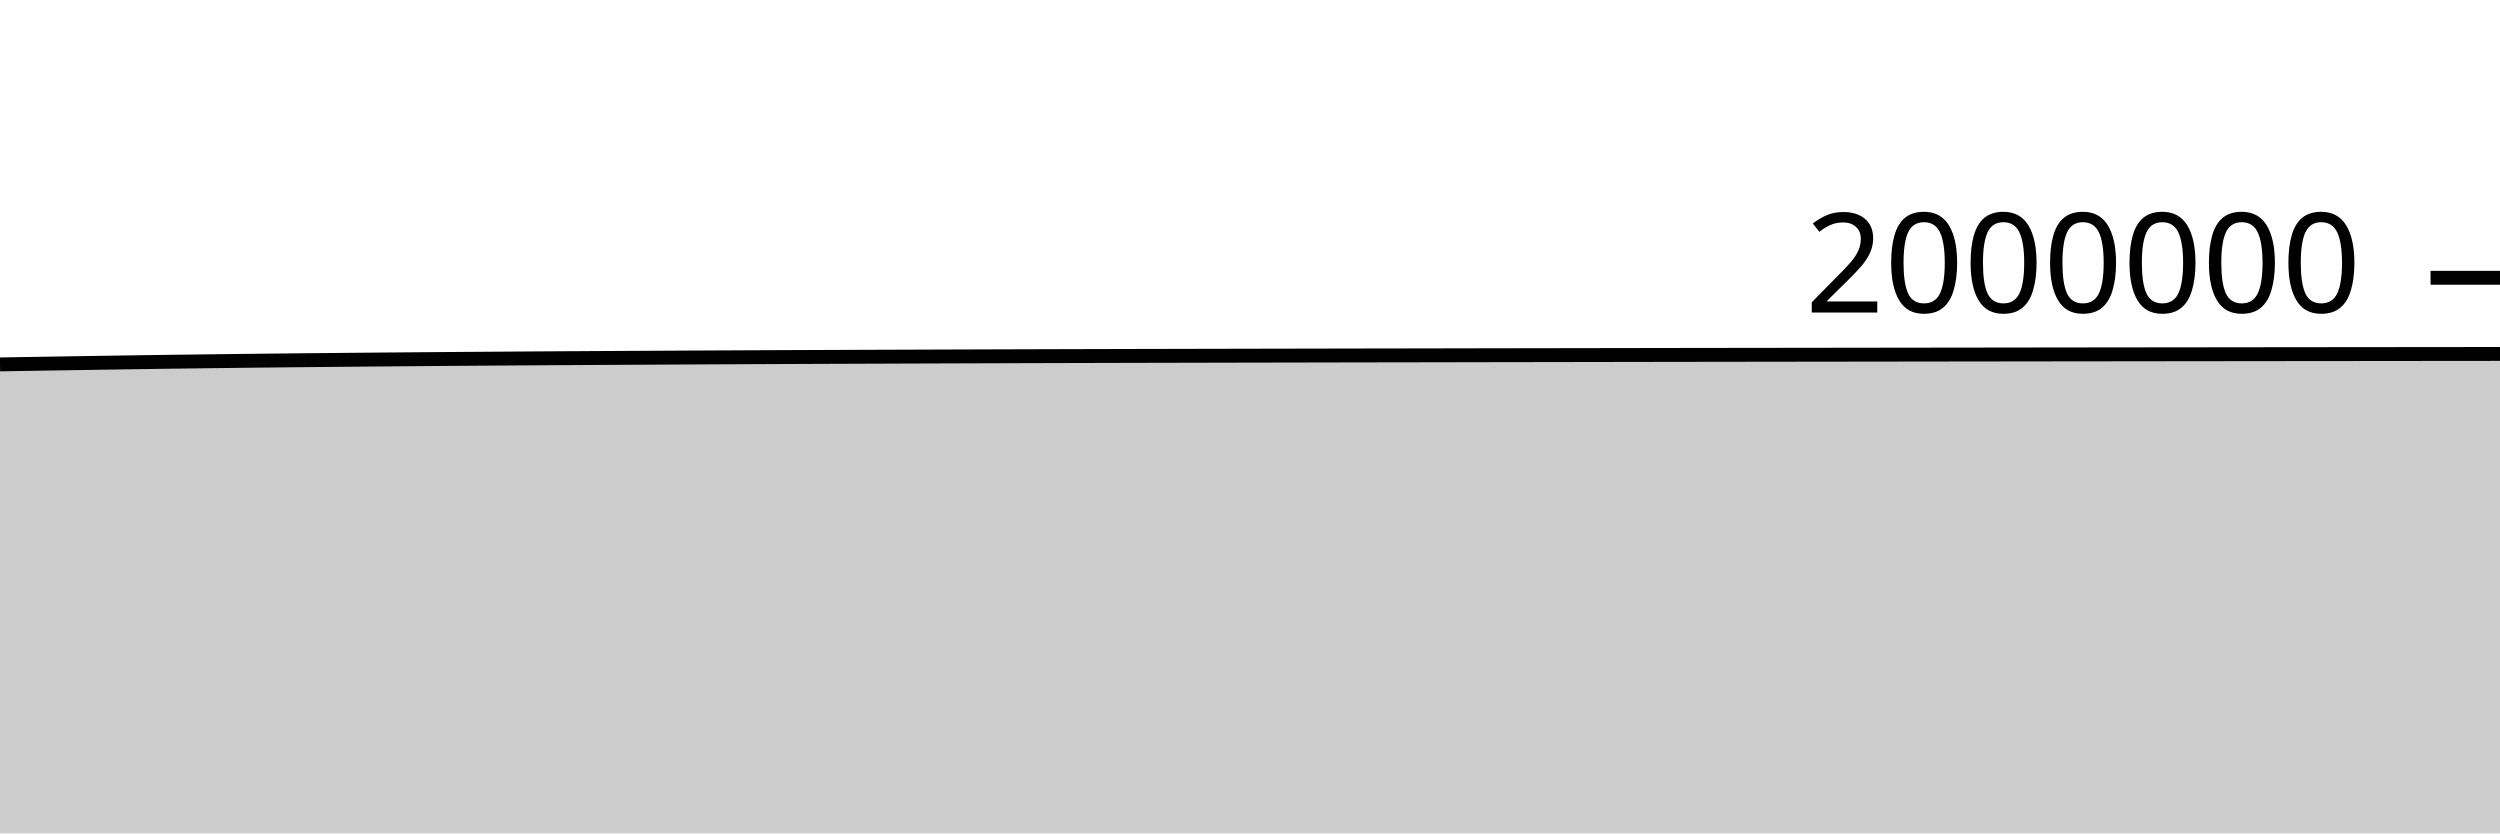
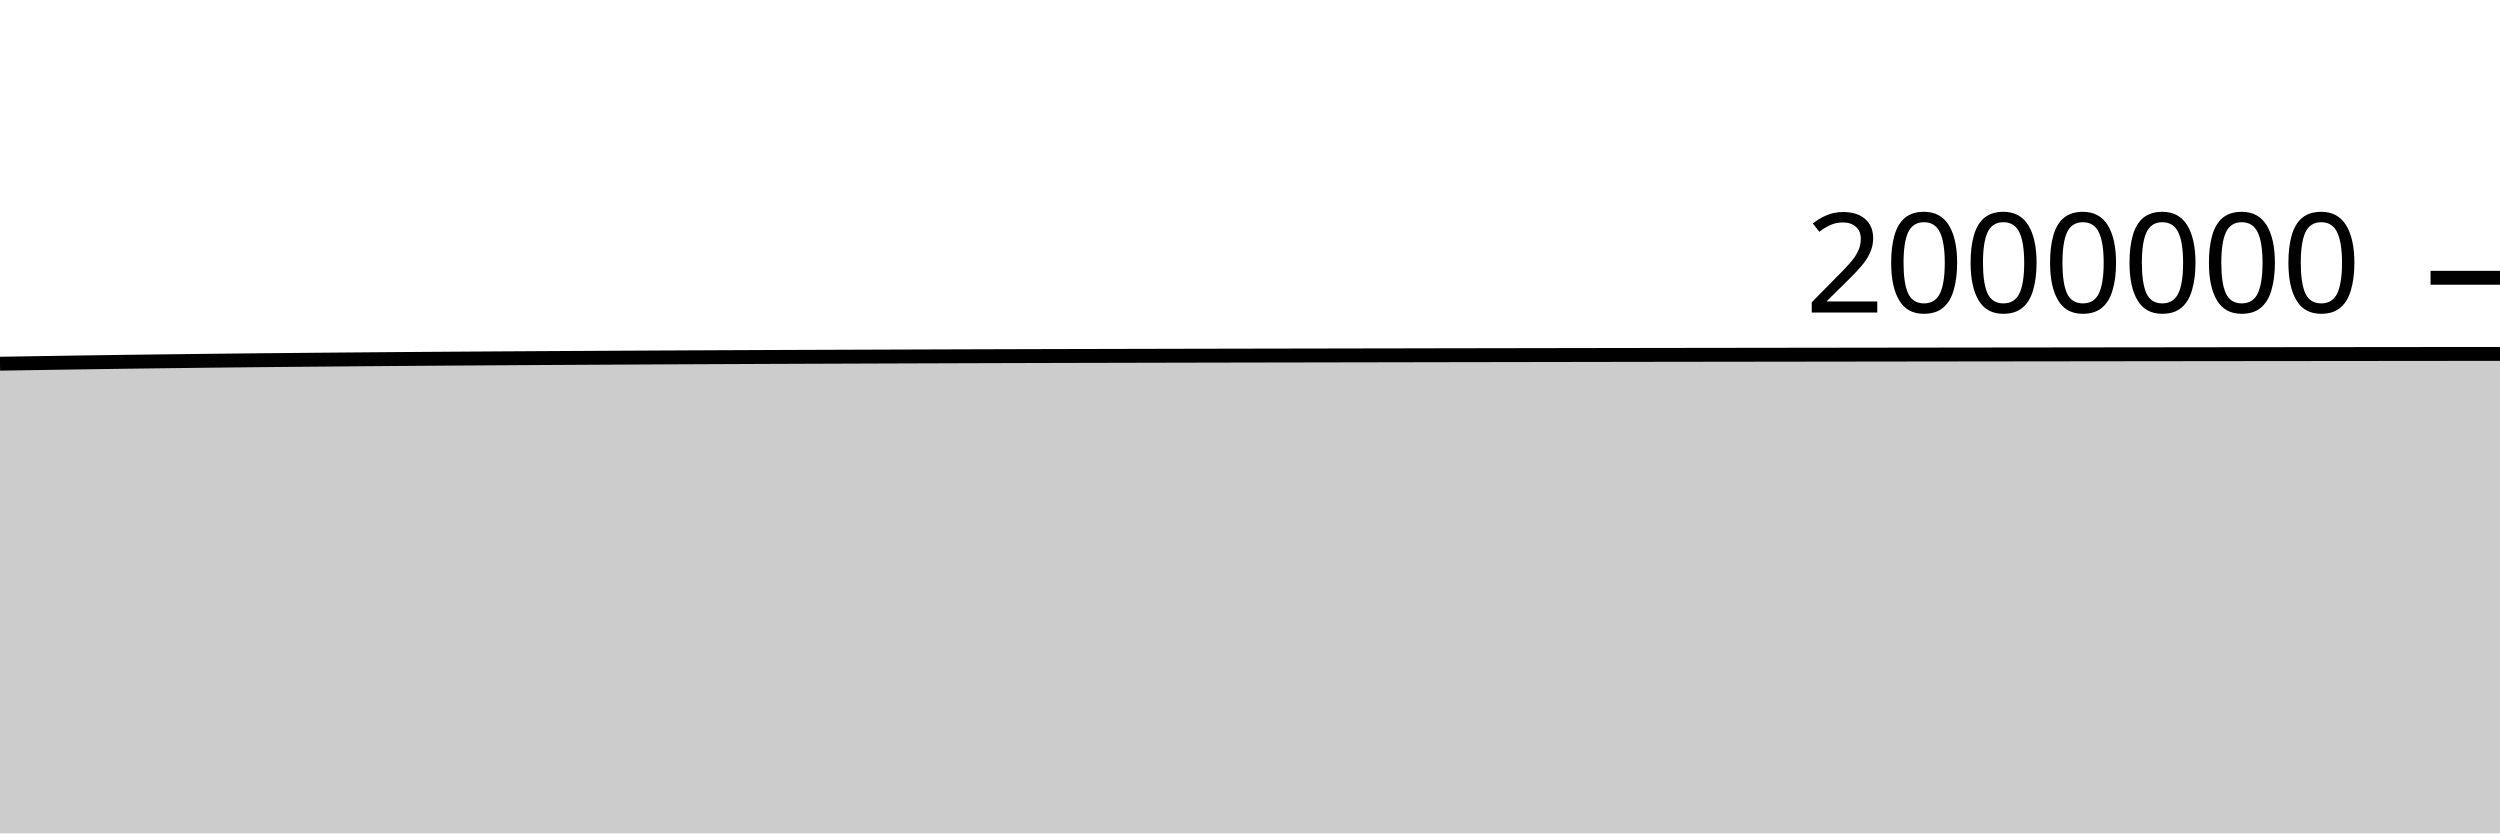
<svg xmlns="http://www.w3.org/2000/svg" viewBox="0 0 180 60">
  <g transform="translate(0,20)">
-     <path class="area" fill="rgba(0, 0, 0, 0.2)" d="M0,6.237C1.017,6.22,2.034,6.203,3.051,6.186C4.068,6.17,5.085,6.154,6.102,6.138C7.119,6.123,8.136,6.106,9.153,6.091C10.169,6.076,11.186,6.061,12.203,6.047C13.22,6.033,14.237,6.021,15.254,6.009C16.271,5.996,17.288,5.984,18.305,5.972C19.322,5.961,20.339,5.95,21.356,5.94C22.373,5.93,23.39,5.921,24.407,5.911C25.424,5.902,26.441,5.893,27.458,5.884C28.475,5.875,29.492,5.867,30.508,5.859C31.525,5.851,32.542,5.843,33.559,5.836C34.576,5.829,35.593,5.822,36.61,5.815C37.627,5.808,38.644,5.802,39.661,5.795C40.678,5.789,41.695,5.783,42.712,5.778C43.729,5.772,44.746,5.766,45.763,5.761C46.78,5.755,47.797,5.75,48.814,5.745C49.831,5.739,50.847,5.734,51.864,5.73C52.881,5.725,53.898,5.72,54.915,5.716C55.932,5.711,56.949,5.707,57.966,5.703C58.983,5.699,60,5.695,61.017,5.691C62.034,5.687,63.051,5.683,64.068,5.68C65.085,5.676,66.102,5.672,67.119,5.669C68.136,5.665,69.153,5.662,70.169,5.659C71.186,5.655,72.203,5.652,73.22,5.649C74.237,5.646,75.254,5.643,76.271,5.64C77.288,5.637,78.305,5.635,79.322,5.632C80.339,5.629,81.356,5.627,82.373,5.624C83.39,5.622,84.407,5.62,85.424,5.618C86.441,5.615,87.458,5.613,88.475,5.611C89.492,5.609,90.508,5.607,91.525,5.605C92.542,5.603,93.559,5.601,94.576,5.599C95.593,5.597,96.61,5.595,97.627,5.593C98.644,5.592,99.661,5.59,100.678,5.588C101.695,5.586,102.712,5.584,103.729,5.583C104.746,5.581,105.763,5.579,106.78,5.577C107.797,5.575,108.814,5.574,109.831,5.572C110.847,5.57,111.864,5.568,112.881,5.567C113.898,5.565,114.915,5.563,115.932,5.562C116.949,5.56,117.966,5.558,118.983,5.557C120,5.555,121.017,5.554,122.034,5.552C123.051,5.551,124.068,5.549,125.085,5.548C126.102,5.547,127.119,5.545,128.136,5.544C129.153,5.543,130.169,5.541,131.186,5.54C132.203,5.539,133.22,5.537,134.237,5.536C135.254,5.535,136.271,5.533,137.288,5.532C138.305,5.531,139.322,5.529,140.339,5.528C141.356,5.527,142.373,5.525,143.39,5.524C144.407,5.523,145.424,5.522,146.441,5.52C147.458,5.519,148.475,5.518,149.492,5.516C150.508,5.515,151.525,5.514,152.542,5.513C153.559,5.512,154.576,5.51,155.593,5.509C156.61,5.508,157.627,5.507,158.644,5.506C159.661,5.505,160.678,5.503,161.695,5.502C162.712,5.501,163.729,5.5,164.746,5.499C165.763,5.498,166.78,5.497,167.797,5.496C168.814,5.495,169.831,5.494,170.847,5.493C171.864,5.492,172.881,5.491,173.898,5.49C174.915,5.489,175.932,5.488,176.949,5.487C177.966,5.486,178.983,5.485,180,5.484L180,40C178.983,40,177.966,40,176.949,40C175.932,40,174.915,40,173.898,40C172.881,40,171.864,40,170.847,40C169.831,40,168.814,40,167.797,40C166.78,40,165.763,40,164.746,40C163.729,40,162.712,40,161.695,40C160.678,40,159.661,40,158.644,40C157.627,40,156.61,40,155.593,40C154.576,40,153.559,40,152.542,40C151.525,40,150.508,40,149.492,40C148.475,40,147.458,40,146.441,40C145.424,40,144.407,40,143.39,40C142.373,40,141.356,40,140.339,40C139.322,40,138.305,40,137.288,40C136.271,40,135.254,40,134.237,40C133.22,40,132.203,40,131.186,40C130.169,40,129.153,40,128.136,40C127.119,40,126.102,40,125.085,40C124.068,40,123.051,40,122.034,40C121.017,40,120,40,118.983,40C117.966,40,116.949,40,115.932,40C114.915,40,113.898,40,112.881,40C111.864,40,110.847,40,109.831,40C108.814,40,107.797,40,106.78,40C105.763,40,104.746,40,103.729,40C102.712,40,101.695,40,100.678,40C99.661,40,98.644,40,97.627,40C96.61,40,95.593,40,94.576,40C93.559,40,92.542,40,91.525,40C90.508,40,89.492,40,88.475,40C87.458,40,86.441,40,85.424,40C84.407,40,83.39,40,82.373,40C81.356,40,80.339,40,79.322,40C78.305,40,77.288,40,76.271,40C75.254,40,74.237,40,73.22,40C72.203,40,71.186,40,70.169,40C69.153,40,68.136,40,67.119,40C66.102,40,65.085,40,64.068,40C63.051,40,62.034,40,61.017,40C60,40,58.983,40,57.966,40C56.949,40,55.932,40,54.915,40C53.898,40,52.881,40,51.864,40C50.847,40,49.831,40,48.814,40C47.797,40,46.78,40,45.763,40C44.746,40,43.729,40,42.712,40C41.695,40,40.678,40,39.661,40C38.644,40,37.627,40,36.61,40C35.593,40,34.576,40,33.559,40C32.542,40,31.525,40,30.508,40C29.492,40,28.475,40,27.458,40C26.441,40,25.424,40,24.407,40C23.39,40,22.373,40,21.356,40C20.339,40,19.322,40,18.305,40C17.288,40,16.271,40,15.254,40C14.237,40,13.22,40,12.203,40C11.186,40,10.169,40,9.153,40C8.136,40,7.119,40,6.102,40C5.085,40,4.068,40,3.051,40C2.034,40,1.017,40,0,40Z" />
-     <path class="line" stroke="black" fill="none" d="M0,6.237C1.017,6.22,2.034,6.203,3.051,6.186C4.068,6.17,5.085,6.154,6.102,6.138C7.119,6.123,8.136,6.106,9.153,6.091C10.169,6.076,11.186,6.061,12.203,6.047C13.22,6.033,14.237,6.021,15.254,6.009C16.271,5.996,17.288,5.984,18.305,5.972C19.322,5.961,20.339,5.95,21.356,5.94C22.373,5.93,23.39,5.921,24.407,5.911C25.424,5.902,26.441,5.893,27.458,5.884C28.475,5.875,29.492,5.867,30.508,5.859C31.525,5.851,32.542,5.843,33.559,5.836C34.576,5.829,35.593,5.822,36.61,5.815C37.627,5.808,38.644,5.802,39.661,5.795C40.678,5.789,41.695,5.783,42.712,5.778C43.729,5.772,44.746,5.766,45.763,5.761C46.78,5.755,47.797,5.75,48.814,5.745C49.831,5.739,50.847,5.734,51.864,5.73C52.881,5.725,53.898,5.72,54.915,5.716C55.932,5.711,56.949,5.707,57.966,5.703C58.983,5.699,60,5.695,61.017,5.691C62.034,5.687,63.051,5.683,64.068,5.68C65.085,5.676,66.102,5.672,67.119,5.669C68.136,5.665,69.153,5.662,70.169,5.659C71.186,5.655,72.203,5.652,73.22,5.649C74.237,5.646,75.254,5.643,76.271,5.64C77.288,5.637,78.305,5.635,79.322,5.632C80.339,5.629,81.356,5.627,82.373,5.624C83.39,5.622,84.407,5.62,85.424,5.618C86.441,5.615,87.458,5.613,88.475,5.611C89.492,5.609,90.508,5.607,91.525,5.605C92.542,5.603,93.559,5.601,94.576,5.599C95.593,5.597,96.61,5.595,97.627,5.593C98.644,5.592,99.661,5.59,100.678,5.588C101.695,5.586,102.712,5.584,103.729,5.583C104.746,5.581,105.763,5.579,106.78,5.577C107.797,5.575,108.814,5.574,109.831,5.572C110.847,5.57,111.864,5.568,112.881,5.567C113.898,5.565,114.915,5.563,115.932,5.562C116.949,5.56,117.966,5.558,118.983,5.557C120,5.555,121.017,5.554,122.034,5.552C123.051,5.551,124.068,5.549,125.085,5.548C126.102,5.547,127.119,5.545,128.136,5.544C129.153,5.543,130.169,5.541,131.186,5.54C132.203,5.539,133.22,5.537,134.237,5.536C135.254,5.535,136.271,5.533,137.288,5.532C138.305,5.531,139.322,5.529,140.339,5.528C141.356,5.527,142.373,5.525,143.39,5.524C144.407,5.523,145.424,5.522,146.441,5.52C147.458,5.519,148.475,5.518,149.492,5.516C150.508,5.515,151.525,5.514,152.542,5.513C153.559,5.512,154.576,5.51,155.593,5.509C156.61,5.508,157.627,5.507,158.644,5.506C159.661,5.505,160.678,5.503,161.695,5.502C162.712,5.501,163.729,5.5,164.746,5.499C165.763,5.498,166.78,5.497,167.797,5.496C168.814,5.495,169.831,5.494,170.847,5.493C171.864,5.492,172.881,5.491,173.898,5.49C174.915,5.489,175.932,5.488,176.949,5.487C177.966,5.486,178.983,5.485,180,5.484" />
+     <path class="area" fill="rgba(0, 0, 0, 0.2)" d="M0,6.186C1.017,6.17,2.034,6.154,3.051,6.138C4.068,6.123,5.085,6.106,6.102,6.091C7.119,6.076,8.136,6.061,9.153,6.047C10.169,6.033,11.186,6.021,12.203,6.009C13.22,5.996,14.237,5.984,15.254,5.972C16.271,5.961,17.288,5.95,18.305,5.94C19.322,5.93,20.339,5.921,21.356,5.911C22.373,5.902,23.39,5.893,24.407,5.884C25.424,5.875,26.441,5.867,27.458,5.859C28.475,5.851,29.492,5.843,30.508,5.836C31.525,5.829,32.542,5.822,33.559,5.815C34.576,5.808,35.593,5.802,36.61,5.796C37.627,5.789,38.644,5.783,39.661,5.778C40.678,5.772,41.695,5.766,42.712,5.761C43.729,5.755,44.746,5.75,45.763,5.745C46.78,5.74,47.797,5.735,48.814,5.73C49.831,5.725,50.847,5.72,51.864,5.716C52.881,5.711,53.898,5.707,54.915,5.703C55.932,5.699,56.949,5.695,57.966,5.691C58.983,5.687,60,5.683,61.017,5.68C62.034,5.676,63.051,5.673,64.068,5.669C65.085,5.665,66.102,5.662,67.119,5.659C68.136,5.655,69.153,5.652,70.169,5.649C71.186,5.646,72.203,5.643,73.22,5.64C74.237,5.637,75.254,5.635,76.271,5.632C77.288,5.629,78.305,5.627,79.322,5.625C80.339,5.622,81.356,5.62,82.373,5.618C83.39,5.615,84.407,5.613,85.424,5.611C86.441,5.609,87.458,5.607,88.475,5.605C89.492,5.603,90.508,5.601,91.525,5.599C92.542,5.597,93.559,5.595,94.576,5.594C95.593,5.592,96.61,5.59,97.627,5.588C98.644,5.586,99.661,5.584,100.678,5.583C101.695,5.581,102.712,5.579,103.729,5.577C104.746,5.575,105.763,5.574,106.78,5.572C107.797,5.57,108.814,5.568,109.831,5.567C110.847,5.565,111.864,5.563,112.881,5.562C113.898,5.56,114.915,5.558,115.932,5.557C116.949,5.555,117.966,5.554,118.983,5.552C120,5.551,121.017,5.55,122.034,5.548C123.051,5.547,124.068,5.545,125.085,5.544C126.102,5.543,127.119,5.541,128.136,5.54C129.153,5.539,130.169,5.537,131.186,5.536C132.203,5.535,133.22,5.533,134.237,5.532C135.254,5.531,136.271,5.529,137.288,5.528C138.305,5.527,139.322,5.526,140.339,5.524C141.356,5.523,142.373,5.522,143.39,5.52C144.407,5.519,145.424,5.518,146.441,5.517C147.458,5.515,148.475,5.514,149.492,5.513C150.508,5.512,151.525,5.51,152.542,5.509C153.559,5.508,154.576,5.507,155.593,5.506C156.61,5.505,157.627,5.503,158.644,5.502C159.661,5.501,160.678,5.5,161.695,5.499C162.712,5.498,163.729,5.497,164.746,5.496C165.763,5.495,166.78,5.494,167.797,5.493C168.814,5.492,169.831,5.491,170.847,5.49C171.864,5.489,172.881,5.488,173.898,5.487C174.915,5.486,175.932,5.485,176.949,5.484C177.966,5.483,178.983,5.483,180,5.482L180,40C178.983,40,177.966,40,176.949,40C175.932,40,174.915,40,173.898,40C172.881,40,171.864,40,170.847,40C169.831,40,168.814,40,167.797,40C166.78,40,165.763,40,164.746,40C163.729,40,162.712,40,161.695,40C160.678,40,159.661,40,158.644,40C157.627,40,156.61,40,155.593,40C154.576,40,153.559,40,152.542,40C151.525,40,150.508,40,149.492,40C148.475,40,147.458,40,146.441,40C145.424,40,144.407,40,143.39,40C142.373,40,141.356,40,140.339,40C139.322,40,138.305,40,137.288,40C136.271,40,135.254,40,134.237,40C133.22,40,132.203,40,131.186,40C130.169,40,129.153,40,128.136,40C127.119,40,126.102,40,125.085,40C124.068,40,123.051,40,122.034,40C121.017,40,120,40,118.983,40C117.966,40,116.949,40,115.932,40C114.915,40,113.898,40,112.881,40C111.864,40,110.847,40,109.831,40C108.814,40,107.797,40,106.78,40C105.763,40,104.746,40,103.729,40C102.712,40,101.695,40,100.678,40C99.661,40,98.644,40,97.627,40C96.61,40,95.593,40,94.576,40C93.559,40,92.542,40,91.525,40C90.508,40,89.492,40,88.475,40C87.458,40,86.441,40,85.424,40C84.407,40,83.39,40,82.373,40C81.356,40,80.339,40,79.322,40C78.305,40,77.288,40,76.271,40C75.254,40,74.237,40,73.22,40C72.203,40,71.186,40,70.169,40C69.153,40,68.136,40,67.119,40C66.102,40,65.085,40,64.068,40C63.051,40,62.034,40,61.017,40C60,40,58.983,40,57.966,40C56.949,40,55.932,40,54.915,40C53.898,40,52.881,40,51.864,40C50.847,40,49.831,40,48.814,40C47.797,40,46.78,40,45.763,40C44.746,40,43.729,40,42.712,40C41.695,40,40.678,40,39.661,40C38.644,40,37.627,40,36.61,40C35.593,40,34.576,40,33.559,40C32.542,40,31.525,40,30.508,40C29.492,40,28.475,40,27.458,40C26.441,40,25.424,40,24.407,40C23.39,40,22.373,40,21.356,40C20.339,40,19.322,40,18.305,40C17.288,40,16.271,40,15.254,40C14.237,40,13.22,40,12.203,40C11.186,40,10.169,40,9.153,40C8.136,40,7.119,40,6.102,40C5.085,40,4.068,40,3.051,40C2.034,40,1.017,40,0,40Z" />
+     <path class="line" stroke="black" fill="none" d="M0,6.186C1.017,6.17,2.034,6.154,3.051,6.138C4.068,6.123,5.085,6.106,6.102,6.091C7.119,6.076,8.136,6.061,9.153,6.047C10.169,6.033,11.186,6.021,12.203,6.009C13.22,5.996,14.237,5.984,15.254,5.972C16.271,5.961,17.288,5.95,18.305,5.94C19.322,5.93,20.339,5.921,21.356,5.911C22.373,5.902,23.39,5.893,24.407,5.884C25.424,5.875,26.441,5.867,27.458,5.859C28.475,5.851,29.492,5.843,30.508,5.836C31.525,5.829,32.542,5.822,33.559,5.815C34.576,5.808,35.593,5.802,36.61,5.796C37.627,5.789,38.644,5.783,39.661,5.778C40.678,5.772,41.695,5.766,42.712,5.761C43.729,5.755,44.746,5.75,45.763,5.745C46.78,5.74,47.797,5.735,48.814,5.73C49.831,5.725,50.847,5.72,51.864,5.716C52.881,5.711,53.898,5.707,54.915,5.703C55.932,5.699,56.949,5.695,57.966,5.691C58.983,5.687,60,5.683,61.017,5.68C62.034,5.676,63.051,5.673,64.068,5.669C65.085,5.665,66.102,5.662,67.119,5.659C68.136,5.655,69.153,5.652,70.169,5.649C71.186,5.646,72.203,5.643,73.22,5.64C74.237,5.637,75.254,5.635,76.271,5.632C77.288,5.629,78.305,5.627,79.322,5.625C80.339,5.622,81.356,5.62,82.373,5.618C83.39,5.615,84.407,5.613,85.424,5.611C86.441,5.609,87.458,5.607,88.475,5.605C89.492,5.603,90.508,5.601,91.525,5.599C92.542,5.597,93.559,5.595,94.576,5.594C95.593,5.592,96.61,5.59,97.627,5.588C98.644,5.586,99.661,5.584,100.678,5.583C101.695,5.581,102.712,5.579,103.729,5.577C104.746,5.575,105.763,5.574,106.78,5.572C107.797,5.57,108.814,5.568,109.831,5.567C110.847,5.565,111.864,5.563,112.881,5.562C113.898,5.56,114.915,5.558,115.932,5.557C116.949,5.555,117.966,5.554,118.983,5.552C120,5.551,121.017,5.55,122.034,5.548C123.051,5.547,124.068,5.545,125.085,5.544C126.102,5.543,127.119,5.541,128.136,5.54C129.153,5.539,130.169,5.537,131.186,5.536C132.203,5.535,133.22,5.533,134.237,5.532C135.254,5.531,136.271,5.529,137.288,5.528C138.305,5.527,139.322,5.526,140.339,5.524C141.356,5.523,142.373,5.522,143.39,5.52C144.407,5.519,145.424,5.518,146.441,5.517C147.458,5.515,148.475,5.514,149.492,5.513C150.508,5.512,151.525,5.51,152.542,5.509C153.559,5.508,154.576,5.507,155.593,5.506C156.61,5.505,157.627,5.503,158.644,5.502C159.661,5.501,160.678,5.5,161.695,5.499C162.712,5.498,163.729,5.497,164.746,5.496C165.763,5.495,166.78,5.494,167.797,5.493C168.814,5.492,169.831,5.491,170.847,5.49C171.864,5.489,172.881,5.488,173.898,5.487C174.915,5.486,175.932,5.485,176.949,5.484C177.966,5.483,178.983,5.483,180,5.482" />
    <path class="axis-ceiling" stroke-width="1" stroke="black" fill="none" d="M175,0L180,0" />
    <text class="axis-ceiling-label" font-family="sans-serif" text-anchor="end" font-size="10px" x="170" y="2.5">2000000</text>
  </g>
</svg>
